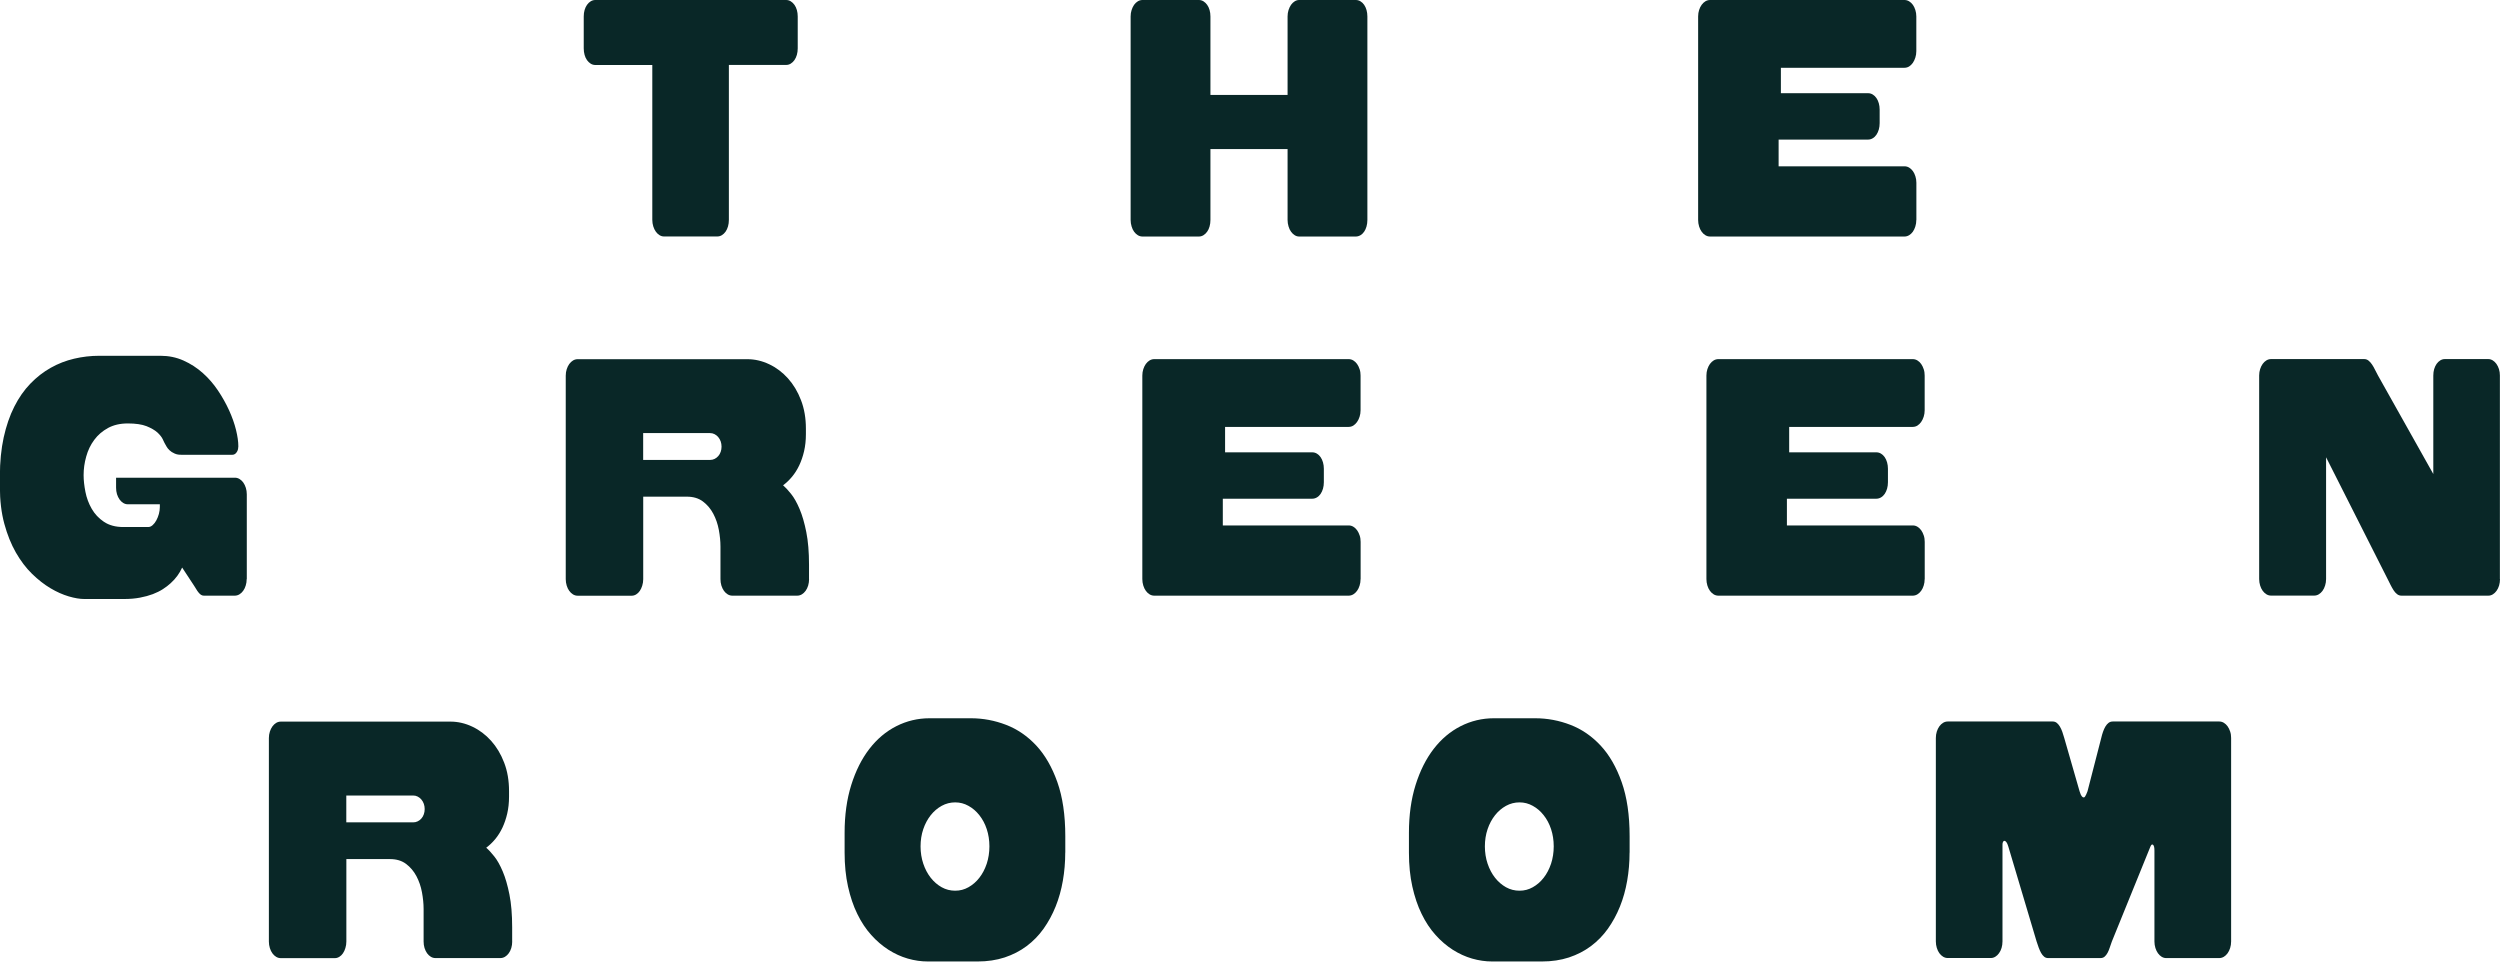
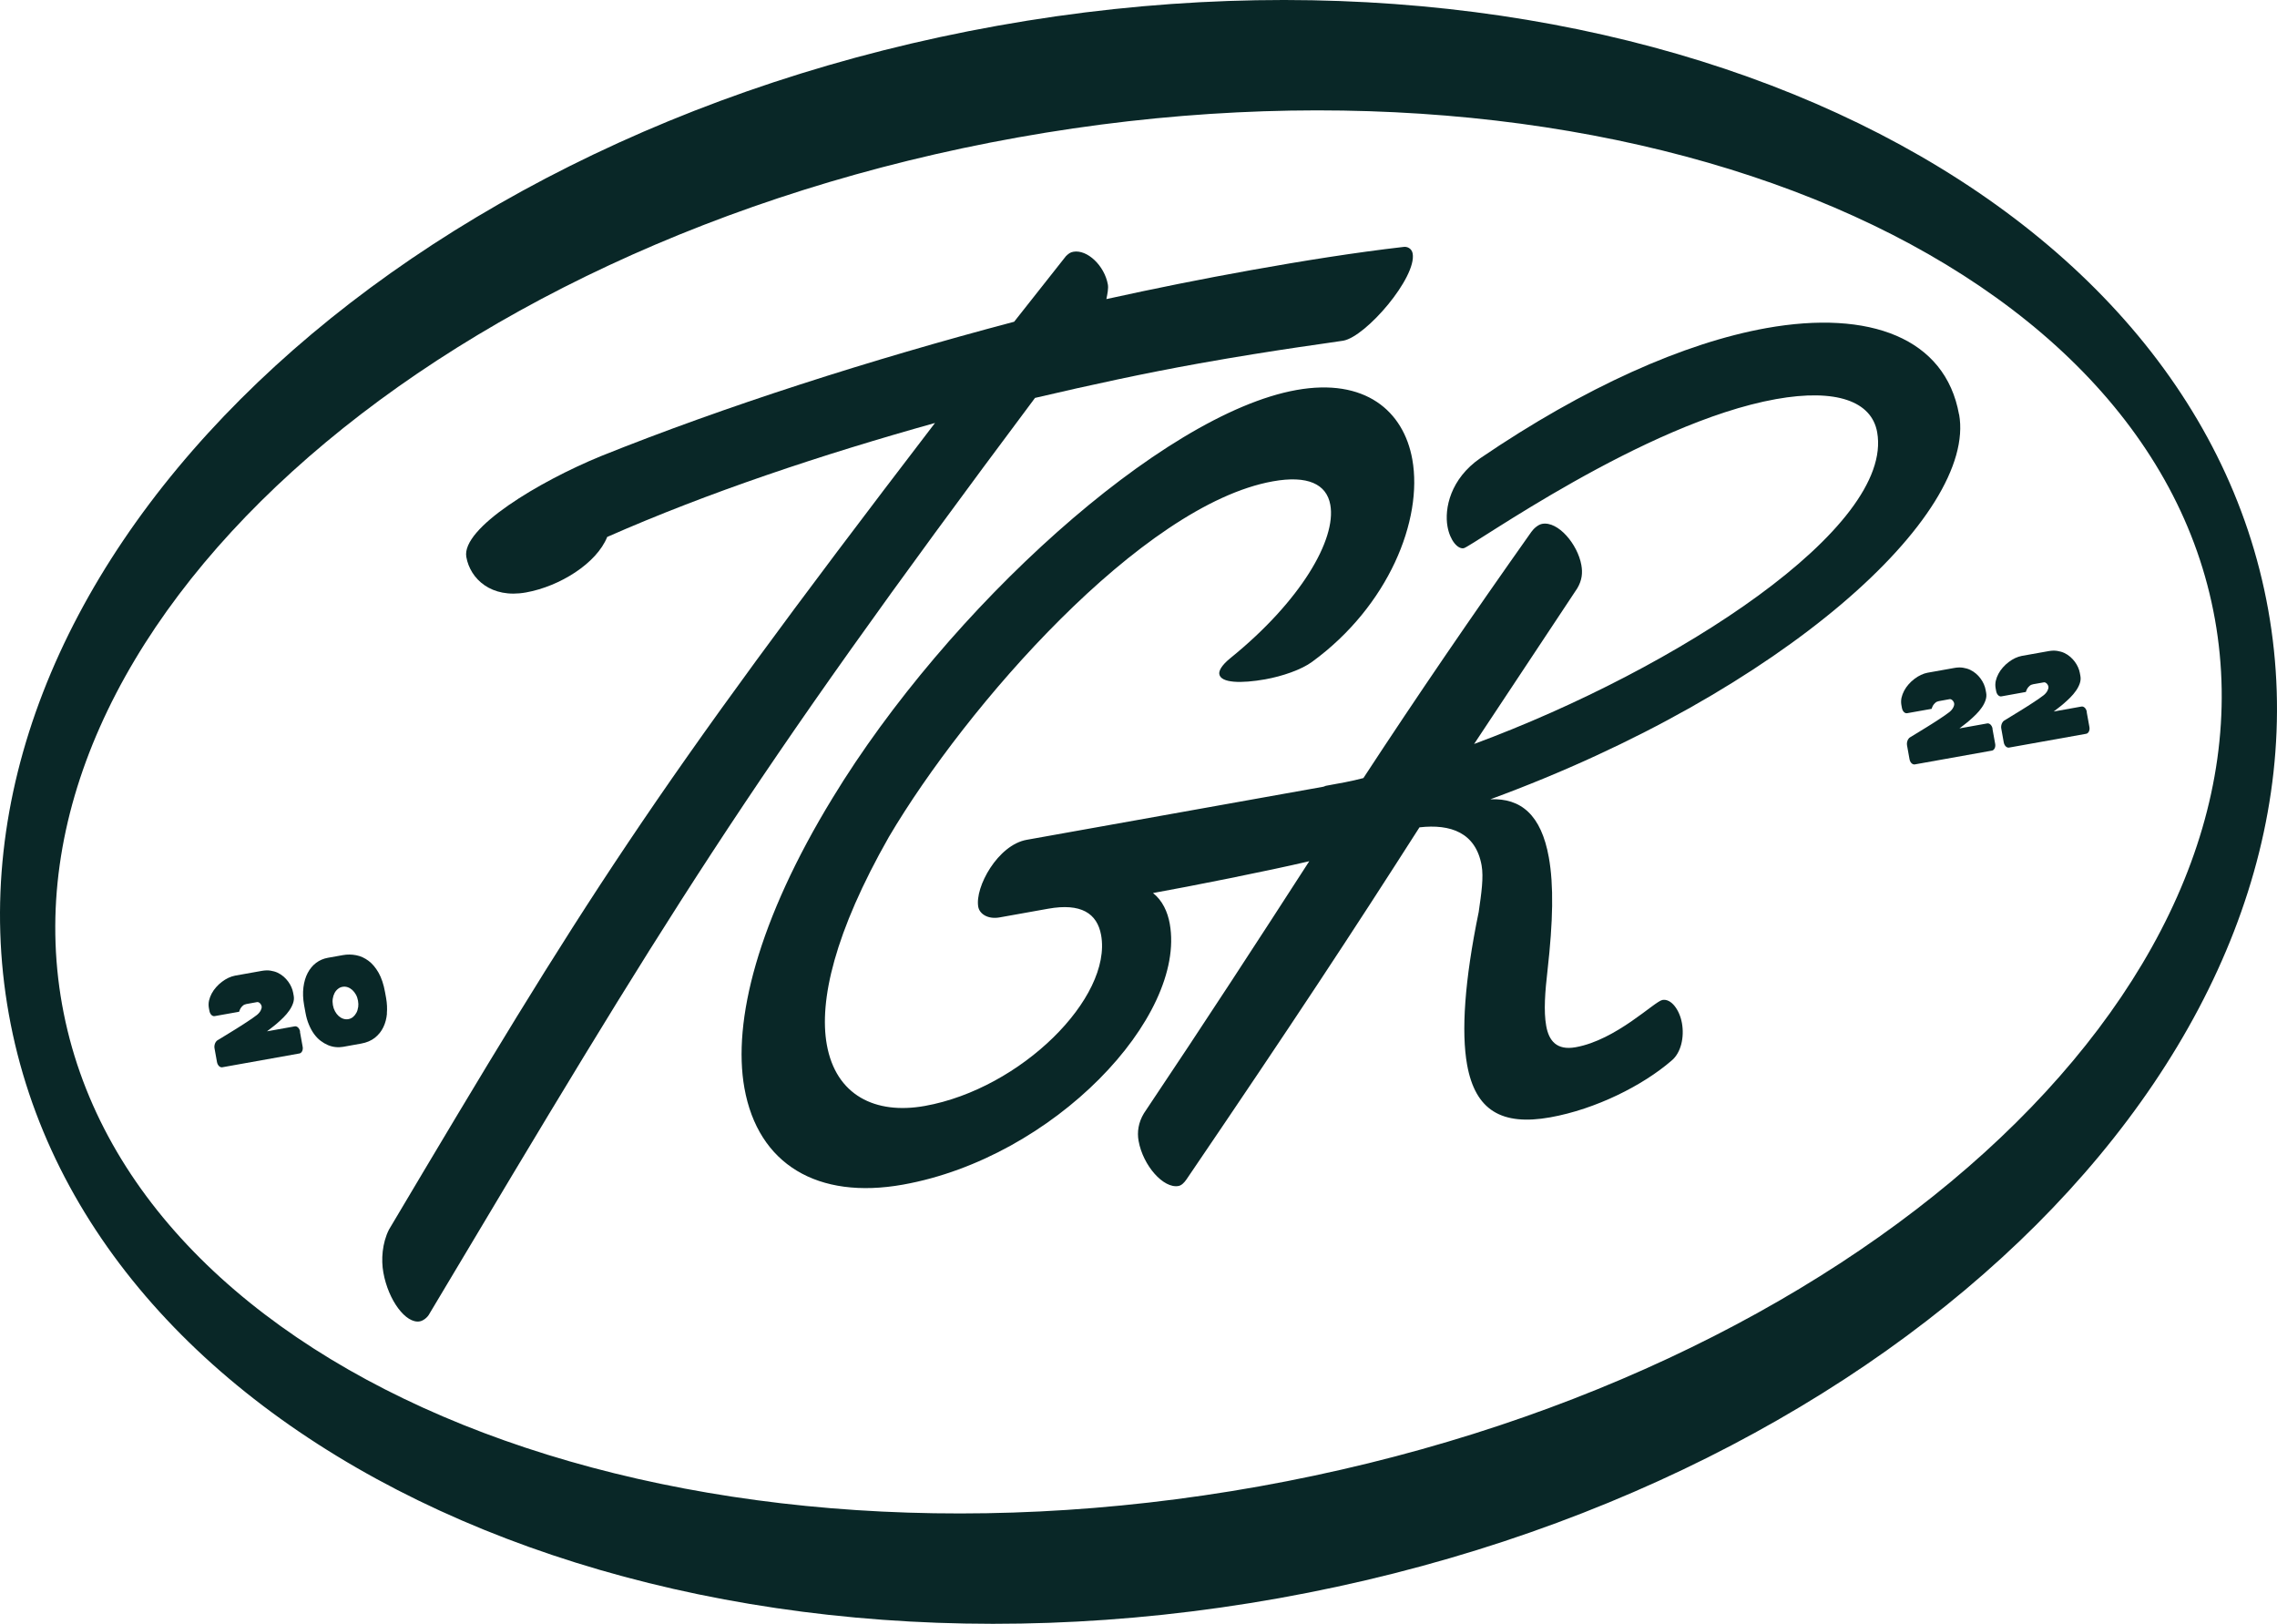
- <svg xmlns="http://www.w3.org/2000/svg" id="Layer_2" data-name="Layer 2" viewBox="0 0 440.44 169.39">
+ <svg xmlns="http://www.w3.org/2000/svg" id="Layer_2" data-name="Layer 2" viewBox="0 0 397.95 283.79">
  <defs>
    <style>
      .cls-1 {
        fill: #092727;
      }
    </style>
  </defs>
  <g id="Layer_1-2" data-name="Layer 1">
    <g>
-       <path class="cls-1" d="M43.46,102.02c0,.41-.06.79-.17,1.14-.11.36-.26.67-.45.93s-.41.47-.66.62c-.25.15-.53.23-.81.23h-5.47c-.19,0-.36-.06-.51-.16-.15-.11-.3-.25-.43-.42-.14-.17-.27-.36-.39-.57s-.26-.42-.39-.62l-2.09-3.18c-.46,1.03-1.14,1.96-2.04,2.77-.39.36-.84.7-1.35,1.03-.51.33-1.1.62-1.77.88-.67.25-1.42.46-2.27.62-.84.16-1.77.24-2.79.24h-7.02c-.78,0-1.69-.15-2.74-.46-1.04-.31-2.12-.78-3.22-1.44-1.1-.65-2.18-1.5-3.24-2.53-1.06-1.03-2.01-2.29-2.85-3.75-.84-1.47-1.52-3.16-2.04-5.08-.52-1.92-.78-4.09-.78-6.51v-1.86c0-2.53.23-4.81.67-6.84.45-2.03,1.07-3.84,1.87-5.42s1.74-2.93,2.84-4.06c1.09-1.13,2.29-2.06,3.59-2.79,1.3-.73,2.67-1.26,4.12-1.6,1.45-.34,2.92-.51,4.41-.51h10.79c1.46,0,2.81.28,4.06.84,1.25.56,2.38,1.29,3.4,2.2,1.02.91,1.91,1.94,2.68,3.09.77,1.15,1.42,2.32,1.96,3.5.53,1.18.94,2.32,1.21,3.43.27,1.11.41,2.07.41,2.89,0,.14-.02.29-.05.46-.03.17-.09.33-.18.48-.08.15-.2.28-.33.39-.14.11-.3.16-.48.16h-8.88c-.51.02-.95-.05-1.31-.22-.37-.16-.66-.35-.89-.57s-.41-.44-.53-.66c-.13-.22-.22-.38-.27-.48-.08-.14-.22-.4-.39-.79-.18-.39-.5-.79-.95-1.21-.46-.41-1.1-.78-1.92-1.11-.82-.32-1.92-.48-3.29-.48s-2.5.27-3.49.8c-.98.54-1.79,1.23-2.43,2.1-.64.86-1.11,1.84-1.41,2.93-.31,1.09-.46,2.18-.46,3.28,0,.9.11,1.88.32,2.95.21,1.07.58,2.06,1.11,2.98.53.92,1.24,1.68,2.15,2.29.91.61,2.05.92,3.42.92h4.38c.27,0,.53-.11.78-.33.25-.22.46-.5.65-.84.19-.34.33-.72.45-1.13.11-.41.17-.83.17-1.23v-.48h-5.67c-.27,0-.53-.08-.78-.23s-.46-.36-.65-.62-.33-.57-.45-.93c-.11-.36-.16-.74-.16-1.14v-1.76h20.94c.29,0,.56.08.81.23.25.15.47.36.66.62s.33.57.45.93c.11.36.17.74.17,1.15v14.93Z" />
-       <path class="cls-1" d="M142.54,102.02c0,.41-.06.79-.16,1.14-.11.36-.26.67-.45.93s-.41.47-.66.62c-.25.15-.53.23-.81.23h-11.45c-.29,0-.56-.08-.81-.23-.25-.15-.47-.36-.66-.62s-.33-.57-.45-.93c-.11-.36-.16-.74-.16-1.14v-5.72c0-.93-.1-1.92-.29-2.95-.19-1.03-.52-1.98-.98-2.85-.46-.86-1.06-1.58-1.82-2.15-.76-.57-1.7-.85-2.84-.85h-7.68v14.53c0,.41-.06.79-.17,1.14-.11.36-.25.67-.43.93-.18.26-.39.47-.64.62s-.5.23-.78.23h-9.54c-.29,0-.56-.08-.81-.23-.25-.15-.47-.36-.66-.62s-.34-.57-.45-.93c-.11-.36-.17-.74-.17-1.14v-35.85c0-.41.06-.78.17-1.13.11-.35.26-.65.45-.92.19-.26.41-.47.66-.62.25-.15.53-.23.81-.23h29.9c1.32,0,2.61.3,3.85.89,1.25.59,2.35,1.42,3.31,2.49.96,1.07,1.73,2.35,2.3,3.85.58,1.5.86,3.17.86,5v.99c0,1.09-.11,2.08-.32,2.99-.21.91-.5,1.74-.85,2.49-.36.75-.78,1.42-1.27,2.01-.49.59-1.02,1.09-1.58,1.51.42.36.9.87,1.42,1.53.53.66,1.02,1.54,1.49,2.65.47,1.1.86,2.46,1.18,4.06.32,1.6.48,3.52.48,5.74v2.54ZM127.12,78.69c0-.32-.05-.63-.15-.92s-.25-.54-.43-.76-.4-.39-.65-.52-.51-.19-.8-.19h-11.78v4.73h11.78c.29,0,.56-.06.8-.18s.46-.28.65-.5c.19-.21.33-.46.43-.75.1-.29.15-.59.15-.92Z" />
-       <path class="cls-1" d="M239.7,102.02c0,.41-.06.79-.17,1.14-.11.36-.26.67-.45.93s-.41.47-.66.62c-.25.15-.53.23-.81.23h-34.27c-.29,0-.56-.08-.81-.23-.25-.15-.47-.36-.66-.62s-.34-.57-.45-.93c-.11-.36-.17-.74-.17-1.14v-35.85c0-.41.06-.78.17-1.13.11-.35.26-.65.45-.92.19-.26.41-.47.66-.62.25-.15.53-.23.81-.23h34.27c.29,0,.56.08.81.23.25.15.47.36.66.62.19.26.33.57.45.92s.17.73.17,1.13v6.11c0,.41-.06.78-.17,1.13s-.26.66-.45.93c-.19.27-.41.48-.66.64-.25.15-.53.23-.81.23h-21.78v4.48h15.37c.29,0,.56.08.81.23.25.15.47.36.65.62.18.26.32.57.42.92.1.35.15.73.15,1.13v2.37c0,.41-.05.78-.15,1.13s-.24.65-.42.92c-.18.26-.39.47-.65.62-.25.15-.53.23-.81.23h-15.77v4.71h22.19c.29,0,.56.08.81.23.25.15.47.36.66.62.19.26.33.57.45.92s.17.72.17,1.13v6.56Z" />
-       <path class="cls-1" d="M339.08,102.02c0,.41-.06.79-.17,1.14-.11.36-.26.67-.45.93s-.41.47-.66.62c-.25.15-.53.23-.81.23h-34.27c-.29,0-.56-.08-.81-.23-.25-.15-.47-.36-.66-.62s-.34-.57-.45-.93c-.11-.36-.17-.74-.17-1.14v-35.85c0-.41.06-.78.17-1.13.11-.35.26-.65.45-.92.19-.26.41-.47.66-.62.25-.15.53-.23.81-.23h34.27c.29,0,.56.08.81.23.25.15.47.36.66.62.19.26.33.57.45.92s.17.73.17,1.13v6.11c0,.41-.06.78-.17,1.13s-.26.66-.45.93c-.19.27-.41.48-.66.64-.25.15-.53.23-.81.23h-21.78v4.48h15.37c.29,0,.56.08.81.23.25.15.47.36.65.62.18.26.32.57.42.92.1.35.15.73.15,1.13v2.37c0,.41-.05.78-.15,1.13s-.24.65-.42.92c-.18.26-.39.47-.65.62-.25.15-.53.23-.81.23h-15.77v4.71h22.19c.29,0,.56.08.81.23.25.15.47.36.66.62.19.26.33.57.45.92s.17.72.17,1.13v6.56Z" />
-       <path class="cls-1" d="M440.44,102.02c0,.41-.06.79-.16,1.14-.11.36-.26.67-.45.93s-.4.47-.65.62-.5.23-.78.23h-15.32c-.29,0-.55-.09-.78-.27-.23-.18-.44-.41-.62-.7s-.36-.6-.53-.94c-.17-.34-.34-.68-.51-1.02l-10.84-21.45v21.45c0,.41-.06.79-.17,1.14-.11.36-.26.67-.45.93s-.41.47-.66.62c-.25.15-.53.23-.81.23h-7.61c-.29,0-.56-.08-.81-.23-.25-.15-.47-.36-.66-.62s-.34-.57-.45-.93c-.11-.36-.17-.74-.17-1.14v-35.85c0-.41.06-.78.17-1.13.11-.35.26-.65.45-.92.19-.26.41-.47.66-.62.25-.15.53-.23.81-.23h16.41c.29,0,.55.09.78.28.23.19.44.42.62.7.19.28.36.59.53.94.17.35.34.67.51.98l9.74,17.35v-17.35c0-.41.05-.78.15-1.13s.25-.65.43-.92c.19-.26.4-.47.65-.62.25-.15.51-.23.8-.23h7.66c.27,0,.53.08.78.23.25.15.46.36.65.62.19.26.33.57.45.92.11.35.16.73.16,1.13v35.85Z" />
-       <path class="cls-1" d="M90.24,165.87c0,.41-.06.79-.16,1.14-.11.36-.26.67-.45.93-.19.26-.41.47-.66.62-.25.15-.53.23-.81.23h-11.45c-.29,0-.56-.08-.81-.23s-.47-.36-.66-.62c-.19-.26-.33-.57-.45-.93-.11-.36-.16-.74-.16-1.14v-5.72c0-.93-.1-1.92-.29-2.95-.19-1.03-.52-1.98-.98-2.85-.46-.86-1.06-1.58-1.82-2.15-.76-.57-1.7-.85-2.84-.85h-7.68v14.53c0,.41-.06.79-.17,1.14-.11.36-.25.67-.43.93-.18.26-.39.47-.64.62s-.5.23-.78.23h-9.54c-.29,0-.56-.08-.81-.23-.25-.15-.47-.36-.66-.62s-.34-.57-.45-.93c-.11-.36-.17-.74-.17-1.14v-35.85c0-.41.06-.78.17-1.13.11-.35.26-.65.45-.92.19-.26.41-.47.66-.62.25-.15.53-.23.81-.23h29.9c1.32,0,2.61.3,3.85.89,1.25.59,2.35,1.42,3.31,2.49.96,1.07,1.73,2.35,2.3,3.85.58,1.5.86,3.17.86,5v.99c0,1.09-.11,2.08-.32,2.99-.21.91-.5,1.74-.85,2.49-.36.75-.78,1.42-1.27,2.01-.49.59-1.02,1.09-1.58,1.51.42.36.9.87,1.42,1.53.53.66,1.02,1.54,1.49,2.65.47,1.1.86,2.46,1.18,4.06.32,1.6.48,3.52.48,5.74v2.54ZM74.82,142.54c0-.32-.05-.63-.15-.92-.1-.29-.25-.54-.43-.76s-.4-.39-.65-.52-.51-.19-.8-.19h-11.78v4.73h11.78c.29,0,.56-.06.8-.18s.46-.28.65-.5c.19-.21.33-.46.43-.75.1-.29.15-.59.15-.92Z" />
-       <path class="cls-1" d="M187.67,150.2c0,1.7-.14,3.35-.42,4.96-.28,1.61-.7,3.13-1.27,4.54-.57,1.42-1.28,2.72-2.12,3.91-.85,1.19-1.84,2.21-2.99,3.07-1.15.86-2.44,1.52-3.88,2-1.44.47-3.03.71-4.76.71h-8.75c-1.19,0-2.37-.17-3.55-.51-1.18-.34-2.31-.86-3.4-1.55-1.09-.7-2.1-1.56-3.04-2.61-.94-1.04-1.76-2.28-2.45-3.7-.7-1.42-1.24-3.04-1.64-4.83-.4-1.8-.6-3.79-.6-5.98v-3.49c0-3.12.39-5.93,1.17-8.42.78-2.49,1.84-4.61,3.19-6.36,1.35-1.75,2.93-3.08,4.76-4.01,1.82-.92,3.77-1.39,5.84-1.39h7.28c2.14,0,4.21.39,6.21,1.16,2,.77,3.77,1.99,5.32,3.65,1.54,1.66,2.78,3.81,3.71,6.44.93,2.63,1.4,5.81,1.4,9.54v2.88ZM174.31,149.11c0-1.09-.16-2.1-.47-3.04-.31-.94-.75-1.76-1.3-2.45-.55-.7-1.19-1.25-1.92-1.65-.73-.41-1.51-.61-2.34-.61s-1.64.2-2.38.61c-.74.41-1.38.96-1.93,1.65-.55.7-.99,1.51-1.31,2.45-.32.94-.48,1.96-.48,3.04s.16,2.1.48,3.05c.32.95.76,1.78,1.31,2.48.55.7,1.2,1.26,1.93,1.67.74.41,1.53.61,2.38.61s1.61-.2,2.34-.61c.73-.41,1.37-.96,1.92-1.67.55-.7.98-1.53,1.3-2.48.31-.95.47-1.97.47-3.05Z" />
-       <path class="cls-1" d="M287.09,150.2c0,1.7-.14,3.35-.42,4.96-.28,1.61-.7,3.13-1.27,4.54-.57,1.42-1.28,2.72-2.12,3.91-.85,1.19-1.84,2.21-2.99,3.07-1.15.86-2.44,1.52-3.88,2-1.44.47-3.03.71-4.76.71h-8.75c-1.19,0-2.37-.17-3.55-.51-1.18-.34-2.31-.86-3.4-1.55-1.09-.7-2.1-1.56-3.04-2.61-.94-1.04-1.76-2.28-2.45-3.7-.7-1.42-1.24-3.04-1.64-4.83-.4-1.8-.6-3.79-.6-5.98v-3.49c0-3.12.39-5.93,1.17-8.42.78-2.49,1.84-4.61,3.19-6.36,1.35-1.75,2.93-3.08,4.76-4.01,1.82-.92,3.77-1.39,5.84-1.39h7.28c2.14,0,4.21.39,6.21,1.16,2,.77,3.77,1.99,5.32,3.65s2.78,3.81,3.71,6.44,1.4,5.81,1.4,9.54v2.88ZM273.73,149.11c0-1.09-.16-2.1-.47-3.04-.31-.94-.75-1.76-1.3-2.45-.55-.7-1.19-1.25-1.92-1.65-.73-.41-1.51-.61-2.34-.61s-1.64.2-2.38.61c-.74.41-1.38.96-1.93,1.65-.55.7-.99,1.51-1.31,2.45-.32.94-.48,1.96-.48,3.04s.16,2.1.48,3.05c.32.95.76,1.78,1.31,2.48.55.7,1.2,1.26,1.93,1.67.74.41,1.53.61,2.38.61s1.61-.2,2.34-.61c.73-.41,1.37-.96,1.92-1.67.55-.7.98-1.53,1.3-2.48.31-.95.47-1.97.47-3.05Z" />
-       <path class="cls-1" d="M393.07,165.87c0,.41-.06.79-.17,1.14-.11.36-.26.67-.45.93s-.41.47-.66.62-.53.23-.82.23h-9.36c-.27,0-.53-.08-.78-.23-.25-.15-.46-.36-.65-.62-.19-.26-.34-.57-.45-.93-.11-.36-.17-.74-.17-1.14v-16.03c0-.54-.08-.88-.25-1.01-.17-.13-.32-.02-.46.32l-6.79,16.72c-.14.36-.26.71-.37,1.06s-.24.66-.39.94c-.15.28-.33.51-.52.67-.2.17-.44.25-.72.25h-9.23c-.27,0-.51-.08-.71-.25-.2-.17-.38-.39-.53-.66-.15-.27-.29-.58-.42-.93-.13-.35-.25-.71-.37-1.08l-4.98-16.72c-.1-.36-.22-.61-.34-.78-.13-.16-.24-.24-.34-.24s-.19.06-.25.18c-.07.12-.1.28-.1.48v17.07c0,.41-.06.79-.16,1.14-.11.36-.26.67-.45.93s-.4.47-.65.62-.5.23-.78.23h-7.61c-.29,0-.56-.08-.81-.23-.25-.15-.47-.36-.66-.62-.19-.26-.34-.57-.45-.93-.11-.36-.17-.74-.17-1.14v-35.85c0-.41.06-.78.17-1.13.11-.35.26-.65.45-.92.19-.26.41-.47.66-.62.25-.15.53-.23.81-.23h18.5c.27,0,.51.08.71.24.2.16.39.38.55.65.16.27.31.58.43.93s.24.71.34,1.08l2.7,9.39c.07.2.14.39.2.56.07.14.14.26.23.37s.19.16.31.16c.08,0,.16-.05.23-.16.07-.11.14-.23.2-.37.07-.17.14-.36.23-.56l2.42-9.39c.08-.37.19-.73.31-1.08.12-.35.26-.66.42-.93.16-.27.35-.49.56-.65.21-.16.46-.24.75-.24h18.75c.29,0,.56.08.81.23.25.15.47.36.66.62.19.26.33.57.45.92s.17.73.17,1.13v35.85Z" />
-       <path class="cls-1" d="M140.54,8.52c0,.41-.05.79-.15,1.14-.1.36-.25.67-.43.93-.19.26-.4.47-.65.62-.24.15-.51.23-.8.23h-10.1v27.3c0,.41-.05.79-.15,1.14-.1.36-.25.67-.43.93-.19.26-.4.47-.65.62-.25.15-.52.23-.8.23h-9.41c-.27,0-.53-.08-.78-.23s-.46-.36-.65-.62-.34-.57-.45-.93c-.11-.36-.17-.74-.17-1.14V11.45h-10.05c-.29,0-.55-.08-.8-.23-.24-.15-.46-.36-.65-.62-.19-.26-.33-.57-.43-.93-.1-.36-.15-.74-.15-1.14V2.9c0-.41.05-.78.15-1.13.1-.35.24-.65.43-.92.19-.26.4-.47.65-.62.25-.15.51-.23.8-.23h33.64c.29,0,.55.08.8.23.25.15.46.36.65.62.19.26.33.57.43.92.1.35.15.73.15,1.13v5.62Z" />
-       <path class="cls-1" d="M240.9,38.75c0,.41-.05.79-.15,1.14-.1.36-.24.67-.42.93-.18.26-.39.47-.65.62s-.53.23-.81.23h-10c-.27,0-.53-.08-.77-.23-.25-.15-.46-.36-.65-.62-.19-.26-.34-.57-.44-.93-.11-.36-.17-.74-.17-1.14v-12.49h-13.59v12.49c0,.41-.05.79-.15,1.14-.1.36-.24.67-.43.93-.19.26-.4.47-.65.62-.25.15-.51.23-.8.23h-9.95c-.29,0-.56-.08-.81-.23s-.47-.36-.66-.62c-.19-.26-.34-.57-.44-.93-.11-.36-.17-.74-.17-1.14V2.9c0-.41.06-.78.17-1.13.11-.35.26-.65.44-.92.19-.26.41-.47.66-.62.25-.15.53-.23.81-.23h9.95c.29,0,.55.08.8.23.24.15.46.36.65.62.19.26.33.57.43.92.1.35.15.73.15,1.13v13.82h13.59V2.9c0-.41.06-.78.17-1.13.11-.35.26-.65.44-.92.19-.26.4-.47.65-.62.24-.15.5-.23.77-.23h10c.29,0,.56.08.81.23.25.15.47.36.65.62.18.26.32.57.42.92.1.35.15.73.15,1.13v35.85Z" />
-       <path class="cls-1" d="M337.61,38.75c0,.41-.06.79-.17,1.14-.11.36-.26.67-.44.93-.19.26-.41.47-.66.62s-.53.23-.81.23h-34.27c-.29,0-.56-.08-.81-.23-.25-.15-.48-.36-.66-.62-.19-.26-.34-.57-.45-.93-.11-.36-.17-.74-.17-1.14V2.9c0-.41.06-.78.17-1.13.11-.35.26-.65.45-.92.19-.26.41-.47.66-.62.25-.15.53-.23.81-.23h34.27c.29,0,.56.08.81.23.25.15.47.36.66.62.19.26.33.57.44.92s.17.73.17,1.13v6.11c0,.41-.06.78-.17,1.13s-.26.66-.44.93c-.19.27-.41.48-.66.64-.25.15-.53.23-.81.23h-21.78v4.48h15.37c.29,0,.56.08.81.23.25.15.47.36.65.62.18.26.32.57.42.92.1.35.15.73.15,1.13v2.37c0,.41-.05.78-.15,1.13-.1.35-.24.65-.42.92-.18.26-.39.47-.65.62-.25.15-.53.23-.81.23h-15.77v4.71h22.19c.29,0,.56.08.81.23.25.15.47.36.66.62.19.26.33.57.44.92.11.35.17.72.17,1.13v6.56Z" />
+       <path class="cls-1" d="M342.38,72.44c-2.39-13.36-15.63-18.33-33.67-15.1-14.4,2.58-31.8,10.35-49.99,22.73-5.26,3.63-6.3,8.82-5.74,11.95.43,2.43,1.79,3.98,2.83,3.79,1.39-.25,31.52-21.93,54.58-26.06,10.58-1.89,16.72.41,17.68,5.78,2.98,16.65-34.85,41.32-70.44,54.49l18.04-27.22c.82-1.4.95-2.68.7-4.06-.65-3.64-4.06-7.69-6.84-7.19-.69.12-1.47.8-1.9,1.41-10.43,14.75-19.79,28.42-29.35,43.02-2.05.55-4.48.98-6.56,1.35-.15.05-.28.11-.42.16l-51.87,9.28c-5.03.9-9.08,8.25-8.46,11.72.22,1.21,1.65,2.21,3.73,1.84l8.5-1.52c5.72-1.02,8.55.8,9.24,4.61,1.96,10.93-13.99,26.85-30.81,29.86-8.67,1.55-15.55-1.87-17.13-10.72-1.37-7.63,1.33-19.57,10.86-36.31,13.46-22.81,44.21-58.03,67.1-62.13,6.07-1.09,9.39.47,10.04,4.11,1.09,6.07-5.22,16.86-17.41,26.74-1.72,1.38-2.09,2.34-1.99,2.86.28,1.56,3.87,1.63,8.03.89,2.95-.53,6.32-1.67,8.22-3.08,13.3-9.72,19.37-24.77,17.48-35.35-1.52-8.5-8.28-14.27-20.25-12.13-23.59,4.22-60.99,38.3-81.04,71.25-13.16,21.51-17.52,39.12-15.44,50.74,2.39,13.36,12.81,19.55,27.72,16.88,26.36-4.72,49.53-29.27,46.62-45.58-.37-2.08-1.27-4.07-2.93-5.38,6.37-1.14,19.96-3.83,27.31-5.56-8.7,13.48-18.06,27.89-28.9,44.06-.97,1.61-1.21,3.26-.93,4.82.78,4.34,4.36,8.35,6.96,7.88.52-.09.98-.53,1.41-1.15,18.84-27.72,28.83-42.93,40.72-61.53,5.44-.62,9.83.92,10.86,6.65.37,2.08-.03,4.84-.51,8.15-2.49,12.08-3.05,20.95-2.03,26.67,1.43,7.98,6.04,10.73,14.54,9.21,7.98-1.43,16.18-5.58,21.15-9.87,1.72-1.38,2.3-4.17,1.86-6.6-.4-2.26-1.85-4.32-3.41-4.04-1.39.25-8.06,6.99-15.17,8.26-3.3.59-4.68-1.13-5.14-3.73-.47-2.6-.19-6.05.23-9.71.97-8.59,1.1-14.87.23-19.73-1.33-7.46-4.9-10.4-10.23-10.16,51.4-18.87,85.07-49.77,81.93-67.29Z" />
+       <path class="cls-1" d="M209.52,63.52c13.53-2.42,23.85-3.73,25.24-3.98,3.99-.71,12.87-11.08,12.13-15.24-.16-.87-.94-1.26-1.64-1.14-8.42.97-17.47,2.41-26.66,4.06-8.32,1.49-16.79,3.19-25.23,5.05.19-.93.38-1.86.26-2.55-.59-3.3-3.61-6.16-6.04-5.72-.52.09-.84.33-1.29.77l-9.05,11.46c-25.12,6.64-50.52,14.77-72.23,23.49-10.84,4.45-24.41,12.6-23.51,17.63.68,3.82,4.35,7.28,10.42,6.19,5.9-1.06,12.34-5.07,14.2-9.7,17.75-7.83,37.69-14.44,57.29-19.92-50.2,65.55-61.04,83.08-95.43,140.97-1.19,2.36-1.39,5.26-.98,7.51.87,4.86,3.93,8.96,6.36,8.53.52-.09,1.33-.6,1.72-1.38,41.72-69.94,54.82-91.81,105.81-160.01,9.79-2.29,19.27-4.34,28.64-6.02Z" />
+       <path class="cls-1" d="M396.41,106.55C382.85,30.79,283.25-15,174.38,4.49,65.51,23.97-12.02,101.47,1.54,177.23c13.56,75.77,113.16,121.55,222.03,102.07,108.87-19.49,186.4-96.98,172.84-172.75ZM220.07,259.77c-103.73,18.57-197.59-19.21-209.22-84.2C-.78,110.57,74.15,42.58,177.88,24.02c103.73-18.57,197.59,19.21,209.22,84.2,11.63,65-63.29,132.98-167.03,151.55Z" />
+       <path class="cls-1" d="M52.45,180.29c-.03-.15-.07-.28-.13-.4-.06-.12-.14-.23-.22-.31-.09-.08-.18-.15-.28-.18-.1-.04-.21-.05-.31-.03l-4.85.87c.17-.14.42-.33.74-.57.32-.24.67-.52,1.04-.84.37-.32.75-.67,1.12-1.04.38-.38.71-.77,1-1.19.29-.41.51-.84.66-1.28.15-.44.19-.87.11-1.3l-.1-.54c-.06-.31-.15-.63-.3-.96-.14-.33-.33-.65-.56-.97-.23-.31-.49-.6-.8-.87-.31-.27-.66-.5-1.04-.68-.39-.18-.81-.3-1.27-.37-.46-.07-.95-.05-1.48.04l-4.71.84c-.37.07-.76.2-1.15.38-.4.19-.77.42-1.14.7-.36.27-.7.59-1.01.94-.31.35-.57.72-.78,1.12-.21.39-.36.8-.46,1.22-.09.42-.1.84-.03,1.26l.1.54c.03.15.07.28.13.4.06.12.13.22.21.3.08.08.17.14.27.18.1.04.2.05.31.03l4.27-.76c.06-.22.15-.42.26-.61.1-.16.23-.31.39-.45.16-.15.36-.24.62-.29l1.87-.34c.09-.02.18,0,.27.04.09.04.17.1.24.17.07.07.14.16.19.26.05.1.09.19.1.29s0,.2-.02.32c-.03.12-.08.25-.15.39-.07.14-.16.27-.28.41-.11.13-.24.26-.38.37-.21.17-.47.35-.78.57-.31.21-.64.44-1.01.68-.36.24-.74.48-1.13.73-.39.25-.78.49-1.15.72-.89.55-1.82,1.13-2.81,1.72-.09.05-.18.13-.25.23-.08.1-.14.21-.19.33-.05.12-.08.26-.1.4-.02.14-.02.29.01.44l.43,2.4c.03.15.07.28.13.4.06.12.14.22.22.31.09.08.18.15.28.18.1.04.21.05.31.03l13.47-2.41c.1-.02.2-.06.28-.14.08-.07.15-.16.2-.27.05-.11.09-.23.1-.36.02-.14.01-.28-.02-.43l-.47-2.6Z" />
+       <path class="cls-1" d="M67.61,177.13c.08-.88.03-1.79-.13-2.71l-.19-1.04c-.24-1.35-.62-2.48-1.12-3.37-.51-.89-1.09-1.59-1.76-2.09-.67-.5-1.39-.83-2.16-.98-.77-.15-1.55-.16-2.32-.02l-2.64.47c-.76.14-1.44.43-2.04.88-.6.45-1.09,1.04-1.47,1.76-.38.72-.63,1.56-.75,2.52-.12.96-.08,2,.12,3.13l.23,1.26c.14.79.34,1.5.61,2.13.26.63.56,1.18.91,1.65.35.47.72.87,1.14,1.18.41.31.84.56,1.28.75.44.18.88.3,1.33.34.45.05.89.03,1.31-.04l3.17-.57c.95-.17,1.74-.51,2.38-1.01.64-.51,1.13-1.12,1.48-1.84.35-.72.56-1.52.64-2.4ZM62.59,176.03c-.05.37-.15.69-.31.98-.16.29-.35.53-.59.73-.24.19-.51.32-.81.37-.3.05-.6.03-.89-.07-.3-.1-.56-.26-.81-.48-.24-.22-.45-.49-.63-.82s-.3-.68-.37-1.08c-.07-.39-.08-.77-.02-1.14.06-.36.16-.69.31-.97.15-.29.35-.53.59-.72.24-.2.51-.32.81-.37.3-.05.6-.03.89.07.29.1.56.26.81.48.24.22.45.49.63.81.18.32.3.68.37,1.07.07.39.08.77.03,1.14Z" />
+       <path class="cls-1" d="M348.24,127.35c-.03-.15-.07-.28-.13-.4-.06-.12-.14-.22-.22-.31-.09-.08-.18-.14-.28-.18-.1-.04-.2-.05-.31-.03l-4.85.87c.17-.14.42-.33.74-.57.32-.24.67-.52,1.04-.84.37-.32.75-.67,1.12-1.04.38-.38.71-.77,1-1.19.29-.41.51-.84.66-1.28.15-.44.19-.87.11-1.3l-.1-.54c-.06-.31-.15-.63-.3-.96-.14-.33-.33-.65-.56-.97-.23-.31-.49-.6-.8-.87-.31-.27-.66-.5-1.04-.68-.39-.18-.81-.3-1.27-.37-.46-.07-.95-.05-1.47.04l-4.71.84c-.37.07-.76.2-1.15.38-.4.19-.77.42-1.14.7-.36.27-.7.59-1.01.94-.31.35-.57.72-.78,1.12-.21.39-.36.8-.46,1.22-.09.42-.1.84-.03,1.26l.1.54c.03.15.07.28.13.4.06.12.13.22.21.3.08.08.17.14.27.18.1.04.2.05.31.03l4.27-.76c.06-.22.15-.42.26-.61.1-.16.23-.31.39-.45.16-.15.36-.24.62-.29l1.87-.34c.09-.02.18,0,.27.04s.17.1.24.17c.07.07.14.16.19.26.05.1.09.19.1.29.02.09,0,.2-.02.32-.03.12-.08.26-.15.39-.07.14-.16.27-.28.41-.11.13-.24.26-.38.37-.21.17-.47.35-.78.57-.31.21-.64.44-1.01.68-.36.24-.74.48-1.13.73-.39.25-.78.49-1.15.72-.89.55-1.82,1.13-2.81,1.72-.09.05-.18.13-.25.23-.08.1-.14.21-.19.33s-.08.26-.1.4-.01.29.01.44l.43,2.4c.03.15.07.28.13.41.06.12.14.22.22.31.09.08.18.14.28.18.1.04.2.05.31.03l13.47-2.41c.11-.02.2-.06.28-.14s.15-.16.2-.27c.05-.11.09-.23.1-.37.02-.14.01-.28-.02-.43l-.47-2.6Z" />
+       <path class="cls-1" d="M364.71,124.4c-.03-.15-.07-.28-.13-.4-.06-.12-.14-.22-.22-.31-.09-.08-.18-.14-.28-.18-.1-.04-.21-.05-.31-.03l-4.85.87c.17-.14.42-.33.74-.57.32-.24.67-.52,1.04-.84.37-.32.75-.67,1.12-1.04.38-.38.71-.77,1-1.19.29-.41.51-.84.66-1.27.15-.44.19-.87.11-1.3l-.1-.54c-.06-.31-.15-.63-.3-.96-.14-.33-.33-.65-.56-.97-.23-.31-.49-.6-.8-.87-.31-.27-.66-.5-1.04-.68-.39-.18-.81-.3-1.27-.37-.46-.07-.95-.05-1.47.04l-4.71.84c-.37.07-.76.2-1.15.38-.4.19-.77.42-1.14.7-.36.27-.7.59-1.01.94-.31.35-.57.72-.78,1.12-.21.39-.36.8-.46,1.22-.09.42-.1.84-.03,1.26l.1.54c.03.15.07.28.13.4.06.12.13.22.21.3.08.08.17.14.27.18.1.04.2.05.31.03l4.27-.77c.06-.22.15-.42.26-.61.1-.16.23-.31.39-.45.16-.15.36-.24.62-.29l1.87-.33c.09-.02.18,0,.27.04s.17.1.24.17c.07.07.14.16.19.26.05.1.09.19.1.29.02.09,0,.2-.02.32-.03.12-.08.25-.15.39-.07.14-.16.27-.28.41-.11.13-.24.26-.38.37-.21.17-.47.35-.78.57-.31.21-.64.44-1.01.68-.36.24-.74.48-1.13.73-.39.25-.78.49-1.15.72-.89.55-1.82,1.13-2.81,1.72-.09.05-.18.13-.25.23-.08.1-.14.21-.19.33-.05.12-.08.26-.1.4-.02.14-.02.29.01.44l.43,2.4c.03.15.07.28.13.41.06.12.14.22.22.31.09.08.18.14.28.18.1.04.2.05.31.03l13.47-2.41c.1-.02.2-.06.28-.14.08-.07.15-.16.2-.27.05-.11.09-.23.1-.37.02-.14.01-.28-.02-.43l-.47-2.6Z" />
    </g>
  </g>
</svg>
